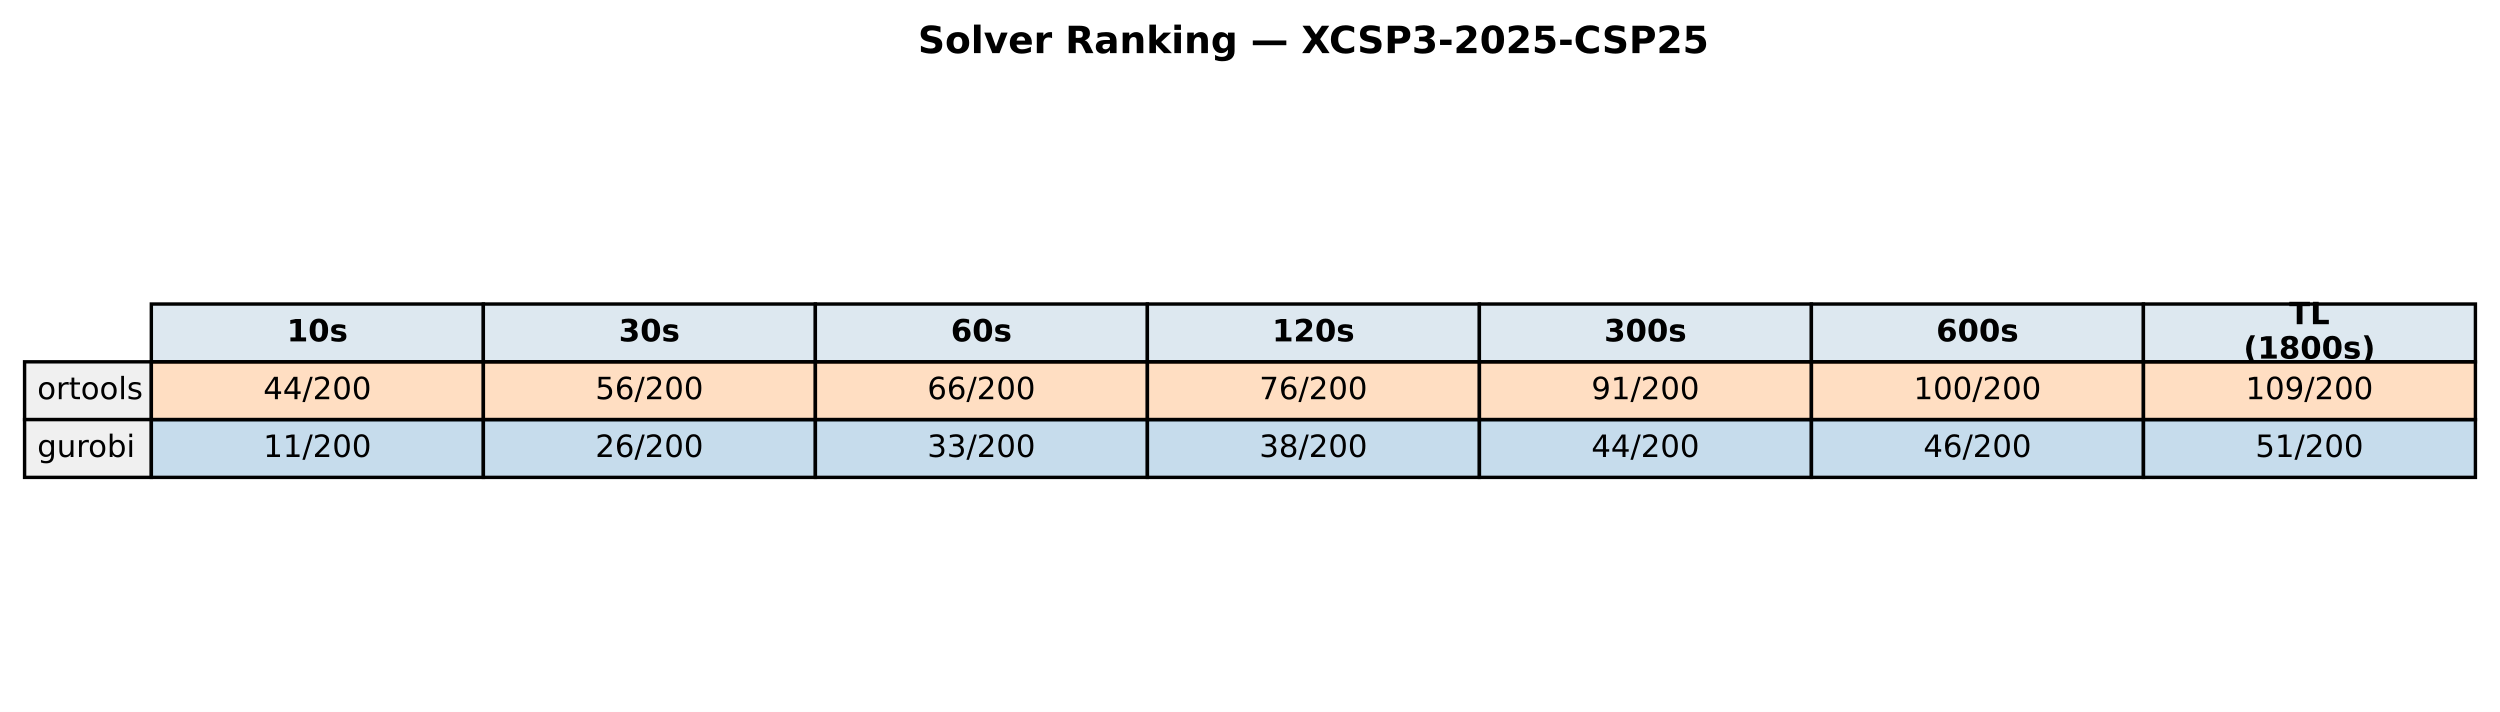
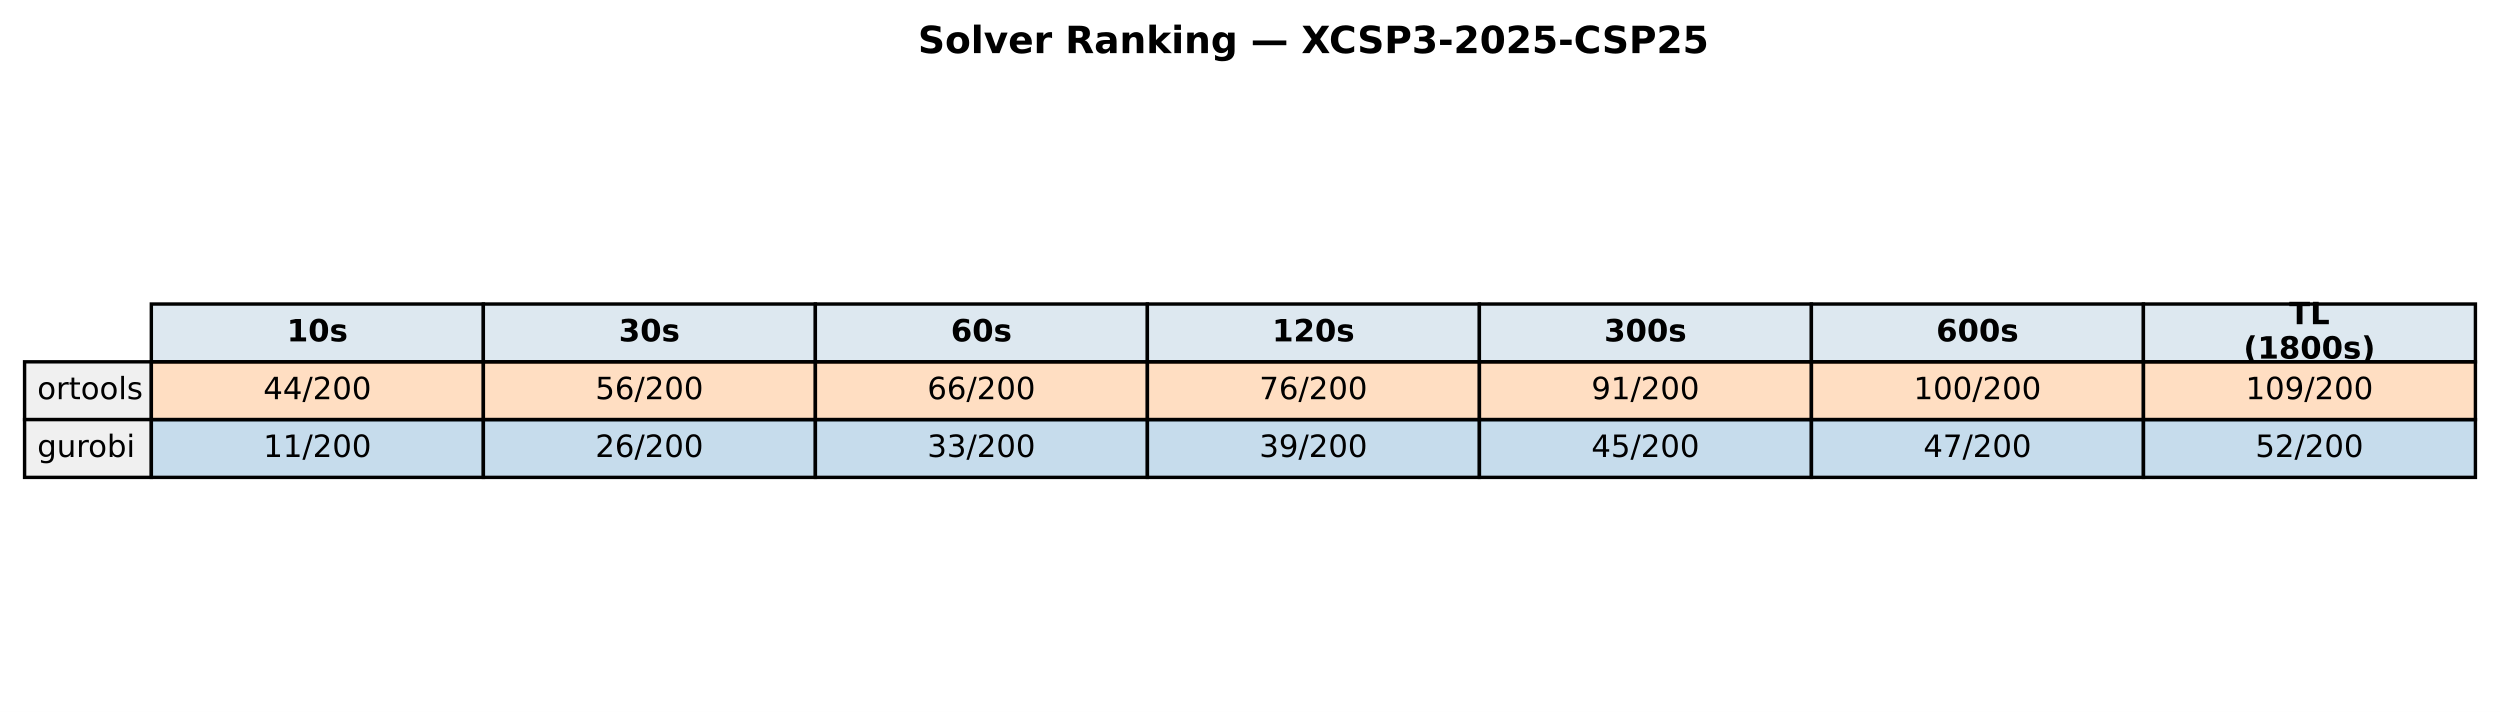
<svg xmlns="http://www.w3.org/2000/svg" xmlns:xlink="http://www.w3.org/1999/xlink" width="732.249pt" height="208.518pt" viewBox="0 0 732.249 208.518" version="1.1">
  <defs>
    <style type="text/css">*{stroke-linejoin: round; stroke-linecap: butt}</style>
  </defs>
  <g id="figure_1">
    <g id="patch_1">
      <path d="M 0 208.518  L 732.249 208.518  L 732.249 0  L 0 0  z " style="fill: #ffffff" />
    </g>
    <g id="axes_1">
      <g id="table_1">
        <g id="patch_2">
          <path d="M 44.325 105.976  L 141.571 105.976  L 141.571 89.051  L 44.325 89.051  z " style="fill: #dde8f0; stroke: #000000; stroke-linejoin: miter" />
        </g>
        <g id="text_1">
          <g transform="translate(84.00791 99.99704) scale(0.09 -0.09)">
            <defs>
              <path id="DejaVuSans-Bold-31" d="M 750 831  L 1813 831  L 1813 3847  L 722 3622  L 722 4441  L 1806 4666  L 2950 4666  L 2950 831  L 4013 831  L 4013 0  L 750 0  L 750 831  z " transform="scale(0.015625)" />
              <path id="DejaVuSans-Bold-30" d="M 2944 2338  Q 2944 3213 2780 3570  Q 2616 3928 2228 3928  Q 1841 3928 1675 3570  Q 1509 3213 1509 2338  Q 1509 1453 1675 1090  Q 1841 728 2228 728  Q 2613 728 2778 1090  Q 2944 1453 2944 2338  z M 4147 2328  Q 4147 1169 3647 539  Q 3147 -91 2228 -91  Q 1306 -91 806 539  Q 306 1169 306 2328  Q 306 3491 806 4120  Q 1306 4750 2228 4750  Q 3147 4750 3647 4120  Q 4147 3491 4147 2328  z " transform="scale(0.015625)" />
              <path id="DejaVuSans-Bold-73" d="M 3272 3391  L 3272 2541  Q 2913 2691 2578 2766  Q 2244 2841 1947 2841  Q 1628 2841 1473 2761  Q 1319 2681 1319 2516  Q 1319 2381 1436 2309  Q 1553 2238 1856 2203  L 2053 2175  Q 2913 2066 3209 1816  Q 3506 1566 3506 1031  Q 3506 472 3093 190  Q 2681 -91 1863 -91  Q 1516 -91 1145 -36  Q 775 19 384 128  L 384 978  Q 719 816 1070 734  Q 1422 653 1784 653  Q 2113 653 2278 743  Q 2444 834 2444 1013  Q 2444 1163 2330 1236  Q 2216 1309 1875 1350  L 1678 1375  Q 931 1469 631 1722  Q 331 1975 331 2491  Q 331 3047 712 3315  Q 1094 3584 1881 3584  Q 2191 3584 2531 3537  Q 2872 3491 3272 3391  z " transform="scale(0.015625)" />
            </defs>
            <use xlink:href="#DejaVuSans-Bold-31" />
            <use xlink:href="#DejaVuSans-Bold-30" transform="translate(69.58008 0)" />
            <use xlink:href="#DejaVuSans-Bold-73" transform="translate(139.1602 0)" />
          </g>
        </g>
        <g id="patch_3">
          <path d="M 141.571 105.976  L 238.818 105.976  L 238.818 89.051  L 141.571 89.051  z " style="fill: #dde8f0; stroke: #000000; stroke-linejoin: miter" />
        </g>
        <g id="text_2">
          <g transform="translate(181.2542 99.99704) scale(0.09 -0.09)">
            <defs>
              <path id="DejaVuSans-Bold-33" d="M 2981 2516  Q 3453 2394 3698 2092  Q 3944 1791 3944 1325  Q 3944 631 3412 270  Q 2881 -91 1863 -91  Q 1503 -91 1142 -33  Q 781 25 428 141  L 428 1069  Q 766 900 1098 814  Q 1431 728 1753 728  Q 2231 728 2486 893  Q 2741 1059 2741 1369  Q 2741 1688 2480 1852  Q 2219 2016 1709 2016  L 1228 2016  L 1228 2791  L 1734 2791  Q 2188 2791 2409 2933  Q 2631 3075 2631 3366  Q 2631 3634 2415 3781  Q 2200 3928 1806 3928  Q 1516 3928 1219 3862  Q 922 3797 628 3669  L 628 4550  Q 984 4650 1334 4700  Q 1684 4750 2022 4750  Q 2931 4750 3382 4451  Q 3834 4153 3834 3553  Q 3834 3144 3618 2883  Q 3403 2622 2981 2516  z " transform="scale(0.015625)" />
            </defs>
            <use xlink:href="#DejaVuSans-Bold-33" />
            <use xlink:href="#DejaVuSans-Bold-30" transform="translate(69.58008 0)" />
            <use xlink:href="#DejaVuSans-Bold-73" transform="translate(139.1602 0)" />
          </g>
        </g>
        <g id="patch_4">
          <path d="M 238.818 105.976  L 336.064 105.976  L 336.064 89.051  L 238.818 89.051  z " style="fill: #dde8f0; stroke: #000000; stroke-linejoin: miter" />
        </g>
        <g id="text_3">
          <g transform="translate(278.5005 99.99704) scale(0.09 -0.09)">
            <defs>
              <path id="DejaVuSans-Bold-36" d="M 2316 2303  Q 2000 2303 1842 2098  Q 1684 1894 1684 1484  Q 1684 1075 1842 870  Q 2000 666 2316 666  Q 2634 666 2792 870  Q 2950 1075 2950 1484  Q 2950 1894 2792 2098  Q 2634 2303 2316 2303  z M 3803 4544  L 3803 3681  Q 3506 3822 3243 3889  Q 2981 3956 2731 3956  Q 2194 3956 1894 3657  Q 1594 3359 1544 2772  Q 1750 2925 1990 3001  Q 2231 3078 2516 3078  Q 3231 3078 3670 2659  Q 4109 2241 4109 1563  Q 4109 813 3618 361  Q 3128 -91 2303 -91  Q 1394 -91 895 523  Q 397 1138 397 2266  Q 397 3422 980 4083  Q 1563 4744 2578 4744  Q 2900 4744 3203 4694  Q 3506 4644 3803 4544  z " transform="scale(0.015625)" />
            </defs>
            <use xlink:href="#DejaVuSans-Bold-36" />
            <use xlink:href="#DejaVuSans-Bold-30" transform="translate(69.58008 0)" />
            <use xlink:href="#DejaVuSans-Bold-73" transform="translate(139.1602 0)" />
          </g>
        </g>
        <g id="patch_5">
          <path d="M 336.064 105.976  L 433.31 105.976  L 433.31 89.051  L 336.064 89.051  z " style="fill: #dde8f0; stroke: #000000; stroke-linejoin: miter" />
        </g>
        <g id="text_4">
          <g transform="translate(372.6157 99.99704) scale(0.09 -0.09)">
            <defs>
              <path id="DejaVuSans-Bold-32" d="M 1844 884  L 3897 884  L 3897 0  L 506 0  L 506 884  L 2209 2388  Q 2438 2594 2547 2791  Q 2656 2988 2656 3200  Q 2656 3528 2436 3728  Q 2216 3928 1850 3928  Q 1569 3928 1234 3808  Q 900 3688 519 3450  L 519 4475  Q 925 4609 1322 4679  Q 1719 4750 2100 4750  Q 2938 4750 3402 4381  Q 3866 4013 3866 3353  Q 3866 2972 3669 2642  Q 3472 2313 2841 1759  L 1844 884  z " transform="scale(0.015625)" />
            </defs>
            <use xlink:href="#DejaVuSans-Bold-31" />
            <use xlink:href="#DejaVuSans-Bold-32" transform="translate(69.58008 0)" />
            <use xlink:href="#DejaVuSans-Bold-30" transform="translate(139.1602 0)" />
            <use xlink:href="#DejaVuSans-Bold-73" transform="translate(208.7402 0)" />
          </g>
        </g>
        <g id="patch_6">
          <path d="M 433.31 105.976  L 530.556 105.976  L 530.556 89.051  L 433.31 89.051  z " style="fill: #dde8f0; stroke: #000000; stroke-linejoin: miter" />
        </g>
        <g id="text_5">
          <g transform="translate(469.862 99.99704) scale(0.09 -0.09)">
            <use xlink:href="#DejaVuSans-Bold-33" />
            <use xlink:href="#DejaVuSans-Bold-30" transform="translate(69.58008 0)" />
            <use xlink:href="#DejaVuSans-Bold-30" transform="translate(139.1602 0)" />
            <use xlink:href="#DejaVuSans-Bold-73" transform="translate(208.7402 0)" />
          </g>
        </g>
        <g id="patch_7">
          <path d="M 530.556 105.976  L 627.803 105.976  L 627.803 89.051  L 530.556 89.051  z " style="fill: #dde8f0; stroke: #000000; stroke-linejoin: miter" />
        </g>
        <g id="text_6">
          <g transform="translate(567.1083 99.99704) scale(0.09 -0.09)">
            <use xlink:href="#DejaVuSans-Bold-36" />
            <use xlink:href="#DejaVuSans-Bold-30" transform="translate(69.58008 0)" />
            <use xlink:href="#DejaVuSans-Bold-30" transform="translate(139.1602 0)" />
            <use xlink:href="#DejaVuSans-Bold-73" transform="translate(208.7402 0)" />
          </g>
        </g>
        <g id="patch_8">
          <path d="M 627.803 105.976  L 725.049 105.976  L 725.049 89.051  L 627.803 89.051  z " style="fill: #dde8f0; stroke: #000000; stroke-linejoin: miter" />
        </g>
        <g id="text_7">
          <g transform="translate(670.4887 94.95803) scale(0.09 -0.09)">
            <defs>
              <path id="DejaVuSans-Bold-54" d="M 31 4666  L 4331 4666  L 4331 3756  L 2784 3756  L 2784 0  L 1581 0  L 1581 3756  L 31 3756  L 31 4666  z " transform="scale(0.015625)" />
              <path id="DejaVuSans-Bold-4c" d="M 588 4666  L 1791 4666  L 1791 909  L 3903 909  L 3903 0  L 588 0  L 588 4666  z " transform="scale(0.015625)" />
            </defs>
            <use xlink:href="#DejaVuSans-Bold-54" />
            <use xlink:href="#DejaVuSans-Bold-4c" transform="translate(68.21289 0)" />
          </g>
          <g transform="translate(657.1103 105.0361) scale(0.09 -0.09)">
            <defs>
              <path id="DejaVuSans-Bold-28" d="M 2413 -844  L 1484 -844  Q 1006 -72 778 623  Q 550 1319 550 2003  Q 550 2688 779 3389  Q 1009 4091 1484 4856  L 2413 4856  Q 2013 4116 1813 3408  Q 1613 2700 1613 2009  Q 1613 1319 1811 609  Q 2009 -100 2413 -844  z " transform="scale(0.015625)" />
              <path id="DejaVuSans-Bold-38" d="M 2228 2088  Q 1891 2088 1709 1903  Q 1528 1719 1528 1375  Q 1528 1031 1709 848  Q 1891 666 2228 666  Q 2563 666 2741 848  Q 2919 1031 2919 1375  Q 2919 1722 2741 1905  Q 2563 2088 2228 2088  z M 1350 2484  Q 925 2613 709 2878  Q 494 3144 494 3541  Q 494 4131 934 4440  Q 1375 4750 2228 4750  Q 3075 4750 3515 4442  Q 3956 4134 3956 3541  Q 3956 3144 3739 2878  Q 3522 2613 3097 2484  Q 3572 2353 3814 2058  Q 4056 1763 4056 1313  Q 4056 619 3595 264  Q 3134 -91 2228 -91  Q 1319 -91 855 264  Q 391 619 391 1313  Q 391 1763 633 2058  Q 875 2353 1350 2484  z M 1631 3419  Q 1631 3141 1786 2991  Q 1941 2841 2228 2841  Q 2509 2841 2662 2991  Q 2816 3141 2816 3419  Q 2816 3697 2662 3845  Q 2509 3994 2228 3994  Q 1941 3994 1786 3844  Q 1631 3694 1631 3419  z " transform="scale(0.015625)" />
              <path id="DejaVuSans-Bold-29" d="M 513 -844  Q 913 -100 1113 609  Q 1313 1319 1313 2009  Q 1313 2700 1113 3408  Q 913 4116 513 4856  L 1441 4856  Q 1916 4091 2145 3389  Q 2375 2688 2375 2003  Q 2375 1319 2147 623  Q 1919 -72 1441 -844  L 513 -844  z " transform="scale(0.015625)" />
            </defs>
            <use xlink:href="#DejaVuSans-Bold-28" />
            <use xlink:href="#DejaVuSans-Bold-31" transform="translate(45.70312 0)" />
            <use xlink:href="#DejaVuSans-Bold-38" transform="translate(115.2832 0)" />
            <use xlink:href="#DejaVuSans-Bold-30" transform="translate(184.8633 0)" />
            <use xlink:href="#DejaVuSans-Bold-30" transform="translate(254.4434 0)" />
            <use xlink:href="#DejaVuSans-Bold-73" transform="translate(324.0234 0)" />
            <use xlink:href="#DejaVuSans-Bold-29" transform="translate(383.5449 0)" />
          </g>
        </g>
        <g id="patch_9">
          <path d="M 7.2 122.901  L 44.325 122.901  L 44.325 105.976  L 7.2 105.976  z " style="fill: #f0f0f0; stroke: #000000; stroke-linejoin: miter" />
        </g>
        <g id="text_8">
          <g transform="translate(10.9125 116.9217) scale(0.09 -0.09)">
            <defs>
              <path id="DejaVuSans-6f" d="M 1959 3097  Q 1497 3097 1228 2736  Q 959 2375 959 1747  Q 959 1119 1226 758  Q 1494 397 1959 397  Q 2419 397 2687 759  Q 2956 1122 2956 1747  Q 2956 2369 2687 2733  Q 2419 3097 1959 3097  z M 1959 3584  Q 2709 3584 3137 3096  Q 3566 2609 3566 1747  Q 3566 888 3137 398  Q 2709 -91 1959 -91  Q 1206 -91 779 398  Q 353 888 353 1747  Q 353 2609 779 3096  Q 1206 3584 1959 3584  z " transform="scale(0.015625)" />
              <path id="DejaVuSans-72" d="M 2631 2963  Q 2534 3019 2420 3045  Q 2306 3072 2169 3072  Q 1681 3072 1420 2755  Q 1159 2438 1159 1844  L 1159 0  L 581 0  L 581 3500  L 1159 3500  L 1159 2956  Q 1341 3275 1631 3429  Q 1922 3584 2338 3584  Q 2397 3584 2469 3576  Q 2541 3569 2628 3553  L 2631 2963  z " transform="scale(0.015625)" />
              <path id="DejaVuSans-74" d="M 1172 4494  L 1172 3500  L 2356 3500  L 2356 3053  L 1172 3053  L 1172 1153  Q 1172 725 1289 603  Q 1406 481 1766 481  L 2356 481  L 2356 0  L 1766 0  Q 1100 0 847 248  Q 594 497 594 1153  L 594 3053  L 172 3053  L 172 3500  L 594 3500  L 594 4494  L 1172 4494  z " transform="scale(0.015625)" />
              <path id="DejaVuSans-6c" d="M 603 4863  L 1178 4863  L 1178 0  L 603 0  L 603 4863  z " transform="scale(0.015625)" />
              <path id="DejaVuSans-73" d="M 2834 3397  L 2834 2853  Q 2591 2978 2328 3040  Q 2066 3103 1784 3103  Q 1356 3103 1142 2972  Q 928 2841 928 2578  Q 928 2378 1081 2264  Q 1234 2150 1697 2047  L 1894 2003  Q 2506 1872 2764 1633  Q 3022 1394 3022 966  Q 3022 478 2636 193  Q 2250 -91 1575 -91  Q 1294 -91 989 -36  Q 684 19 347 128  L 347 722  Q 666 556 975 473  Q 1284 391 1588 391  Q 1994 391 2212 530  Q 2431 669 2431 922  Q 2431 1156 2273 1281  Q 2116 1406 1581 1522  L 1381 1569  Q 847 1681 609 1914  Q 372 2147 372 2553  Q 372 3047 722 3315  Q 1072 3584 1716 3584  Q 2034 3584 2315 3537  Q 2597 3491 2834 3397  z " transform="scale(0.015625)" />
            </defs>
            <use xlink:href="#DejaVuSans-6f" />
            <use xlink:href="#DejaVuSans-72" transform="translate(61.18164 0)" />
            <use xlink:href="#DejaVuSans-74" transform="translate(102.2949 0)" />
            <use xlink:href="#DejaVuSans-6f" transform="translate(141.5039 0)" />
            <use xlink:href="#DejaVuSans-6f" transform="translate(202.6855 0)" />
            <use xlink:href="#DejaVuSans-6c" transform="translate(263.8672 0)" />
            <use xlink:href="#DejaVuSans-73" transform="translate(291.6504 0)" />
          </g>
        </g>
        <g id="patch_10">
          <path d="M 44.325 122.901  L 141.571 122.901  L 141.571 105.976  L 44.325 105.976  z " style="fill: #ff7f0e; fill-opacity: 0.25; stroke: #000000; stroke-linejoin: miter" />
        </g>
        <g id="text_9">
          <g transform="translate(77.11658 116.9217) scale(0.09 -0.09)">
            <defs>
              <path id="DejaVuSans-34" d="M 2419 4116  L 825 1625  L 2419 1625  L 2419 4116  z M 2253 4666  L 3047 4666  L 3047 1625  L 3713 1625  L 3713 1100  L 3047 1100  L 3047 0  L 2419 0  L 2419 1100  L 313 1100  L 313 1709  L 2253 4666  z " transform="scale(0.015625)" />
              <path id="DejaVuSans-2f" d="M 1625 4666  L 2156 4666  L 531 -594  L 0 -594  L 1625 4666  z " transform="scale(0.015625)" />
              <path id="DejaVuSans-32" d="M 1228 531  L 3431 531  L 3431 0  L 469 0  L 469 531  Q 828 903 1448 1529  Q 2069 2156 2228 2338  Q 2531 2678 2651 2914  Q 2772 3150 2772 3378  Q 2772 3750 2511 3984  Q 2250 4219 1831 4219  Q 1534 4219 1204 4116  Q 875 4013 500 3803  L 500 4441  Q 881 4594 1212 4672  Q 1544 4750 1819 4750  Q 2544 4750 2975 4387  Q 3406 4025 3406 3419  Q 3406 3131 3298 2873  Q 3191 2616 2906 2266  Q 2828 2175 2409 1742  Q 1991 1309 1228 531  z " transform="scale(0.015625)" />
              <path id="DejaVuSans-30" d="M 2034 4250  Q 1547 4250 1301 3770  Q 1056 3291 1056 2328  Q 1056 1369 1301 889  Q 1547 409 2034 409  Q 2525 409 2770 889  Q 3016 1369 3016 2328  Q 3016 3291 2770 3770  Q 2525 4250 2034 4250  z M 2034 4750  Q 2819 4750 3233 4129  Q 3647 3509 3647 2328  Q 3647 1150 3233 529  Q 2819 -91 2034 -91  Q 1250 -91 836 529  Q 422 1150 422 2328  Q 422 3509 836 4129  Q 1250 4750 2034 4750  z " transform="scale(0.015625)" />
            </defs>
            <use xlink:href="#DejaVuSans-34" />
            <use xlink:href="#DejaVuSans-34" transform="translate(63.62305 0)" />
            <use xlink:href="#DejaVuSans-2f" transform="translate(127.2461 0)" />
            <use xlink:href="#DejaVuSans-32" transform="translate(160.9375 0)" />
            <use xlink:href="#DejaVuSans-30" transform="translate(224.5605 0)" />
            <use xlink:href="#DejaVuSans-30" transform="translate(288.1836 0)" />
          </g>
        </g>
        <g id="patch_11">
          <path d="M 141.571 122.901  L 238.818 122.901  L 238.818 105.976  L 141.571 105.976  z " style="fill: #ff7f0e; fill-opacity: 0.25; stroke: #000000; stroke-linejoin: miter" />
        </g>
        <g id="text_10">
          <g transform="translate(174.3629 116.9217) scale(0.09 -0.09)">
            <defs>
              <path id="DejaVuSans-35" d="M 691 4666  L 3169 4666  L 3169 4134  L 1269 4134  L 1269 2991  Q 1406 3038 1543 3061  Q 1681 3084 1819 3084  Q 2600 3084 3056 2656  Q 3513 2228 3513 1497  Q 3513 744 3044 326  Q 2575 -91 1722 -91  Q 1428 -91 1123 -41  Q 819 9 494 109  L 494 744  Q 775 591 1075 516  Q 1375 441 1709 441  Q 2250 441 2565 725  Q 2881 1009 2881 1497  Q 2881 1984 2565 2268  Q 2250 2553 1709 2553  Q 1456 2553 1204 2497  Q 953 2441 691 2322  L 691 4666  z " transform="scale(0.015625)" />
              <path id="DejaVuSans-36" d="M 2113 2584  Q 1688 2584 1439 2293  Q 1191 2003 1191 1497  Q 1191 994 1439 701  Q 1688 409 2113 409  Q 2538 409 2786 701  Q 3034 994 3034 1497  Q 3034 2003 2786 2293  Q 2538 2584 2113 2584  z M 3366 4563  L 3366 3988  Q 3128 4100 2886 4159  Q 2644 4219 2406 4219  Q 1781 4219 1451 3797  Q 1122 3375 1075 2522  Q 1259 2794 1537 2939  Q 1816 3084 2150 3084  Q 2853 3084 3261 2657  Q 3669 2231 3669 1497  Q 3669 778 3244 343  Q 2819 -91 2113 -91  Q 1303 -91 875 529  Q 447 1150 447 2328  Q 447 3434 972 4092  Q 1497 4750 2381 4750  Q 2619 4750 2861 4703  Q 3103 4656 3366 4563  z " transform="scale(0.015625)" />
            </defs>
            <use xlink:href="#DejaVuSans-35" />
            <use xlink:href="#DejaVuSans-36" transform="translate(63.62305 0)" />
            <use xlink:href="#DejaVuSans-2f" transform="translate(127.2461 0)" />
            <use xlink:href="#DejaVuSans-32" transform="translate(160.9375 0)" />
            <use xlink:href="#DejaVuSans-30" transform="translate(224.5605 0)" />
            <use xlink:href="#DejaVuSans-30" transform="translate(288.1836 0)" />
          </g>
        </g>
        <g id="patch_12">
          <path d="M 238.818 122.901  L 336.064 122.901  L 336.064 105.976  L 238.818 105.976  z " style="fill: #ff7f0e; fill-opacity: 0.25; stroke: #000000; stroke-linejoin: miter" />
        </g>
        <g id="text_11">
          <g transform="translate(271.6092 116.9217) scale(0.09 -0.09)">
            <use xlink:href="#DejaVuSans-36" />
            <use xlink:href="#DejaVuSans-36" transform="translate(63.62305 0)" />
            <use xlink:href="#DejaVuSans-2f" transform="translate(127.2461 0)" />
            <use xlink:href="#DejaVuSans-32" transform="translate(160.9375 0)" />
            <use xlink:href="#DejaVuSans-30" transform="translate(224.5605 0)" />
            <use xlink:href="#DejaVuSans-30" transform="translate(288.1836 0)" />
          </g>
        </g>
        <g id="patch_13">
          <path d="M 336.064 122.901  L 433.31 122.901  L 433.31 105.976  L 336.064 105.976  z " style="fill: #ff7f0e; fill-opacity: 0.25; stroke: #000000; stroke-linejoin: miter" />
        </g>
        <g id="text_12">
          <g transform="translate(368.8554 116.9217) scale(0.09 -0.09)">
            <defs>
              <path id="DejaVuSans-37" d="M 525 4666  L 3525 4666  L 3525 4397  L 1831 0  L 1172 0  L 2766 4134  L 525 4134  L 525 4666  z " transform="scale(0.015625)" />
            </defs>
            <use xlink:href="#DejaVuSans-37" />
            <use xlink:href="#DejaVuSans-36" transform="translate(63.62305 0)" />
            <use xlink:href="#DejaVuSans-2f" transform="translate(127.2461 0)" />
            <use xlink:href="#DejaVuSans-32" transform="translate(160.9375 0)" />
            <use xlink:href="#DejaVuSans-30" transform="translate(224.5605 0)" />
            <use xlink:href="#DejaVuSans-30" transform="translate(288.1836 0)" />
          </g>
        </g>
        <g id="patch_14">
          <path d="M 433.31 122.901  L 530.556 122.901  L 530.556 105.976  L 433.31 105.976  z " style="fill: #ff7f0e; fill-opacity: 0.25; stroke: #000000; stroke-linejoin: miter" />
        </g>
        <g id="text_13">
          <g transform="translate(466.1017 116.9217) scale(0.09 -0.09)">
            <defs>
              <path id="DejaVuSans-39" d="M 703 97  L 703 672  Q 941 559 1184 500  Q 1428 441 1663 441  Q 2288 441 2617 861  Q 2947 1281 2994 2138  Q 2813 1869 2534 1725  Q 2256 1581 1919 1581  Q 1219 1581 811 2004  Q 403 2428 403 3163  Q 403 3881 828 4315  Q 1253 4750 1959 4750  Q 2769 4750 3195 4129  Q 3622 3509 3622 2328  Q 3622 1225 3098 567  Q 2575 -91 1691 -91  Q 1453 -91 1209 -44  Q 966 3 703 97  z M 1959 2075  Q 2384 2075 2632 2365  Q 2881 2656 2881 3163  Q 2881 3666 2632 3958  Q 2384 4250 1959 4250  Q 1534 4250 1286 3958  Q 1038 3666 1038 3163  Q 1038 2656 1286 2365  Q 1534 2075 1959 2075  z " transform="scale(0.015625)" />
              <path id="DejaVuSans-31" d="M 794 531  L 1825 531  L 1825 4091  L 703 3866  L 703 4441  L 1819 4666  L 2450 4666  L 2450 531  L 3481 531  L 3481 0  L 794 0  L 794 531  z " transform="scale(0.015625)" />
            </defs>
            <use xlink:href="#DejaVuSans-39" />
            <use xlink:href="#DejaVuSans-31" transform="translate(63.62305 0)" />
            <use xlink:href="#DejaVuSans-2f" transform="translate(127.2461 0)" />
            <use xlink:href="#DejaVuSans-32" transform="translate(160.9375 0)" />
            <use xlink:href="#DejaVuSans-30" transform="translate(224.5605 0)" />
            <use xlink:href="#DejaVuSans-30" transform="translate(288.1836 0)" />
          </g>
        </g>
        <g id="patch_15">
          <path d="M 530.556 122.901  L 627.803 122.901  L 627.803 105.976  L 530.556 105.976  z " style="fill: #ff7f0e; fill-opacity: 0.25; stroke: #000000; stroke-linejoin: miter" />
        </g>
        <g id="text_14">
          <g transform="translate(560.4849 116.9217) scale(0.09 -0.09)">
            <use xlink:href="#DejaVuSans-31" />
            <use xlink:href="#DejaVuSans-30" transform="translate(63.62305 0)" />
            <use xlink:href="#DejaVuSans-30" transform="translate(127.2461 0)" />
            <use xlink:href="#DejaVuSans-2f" transform="translate(190.8691 0)" />
            <use xlink:href="#DejaVuSans-32" transform="translate(224.5605 0)" />
            <use xlink:href="#DejaVuSans-30" transform="translate(288.1836 0)" />
            <use xlink:href="#DejaVuSans-30" transform="translate(351.8066 0)" />
          </g>
        </g>
        <g id="patch_16">
          <path d="M 627.803 122.901  L 725.049 122.901  L 725.049 105.976  L 627.803 105.976  z " style="fill: #ff7f0e; fill-opacity: 0.25; stroke: #000000; stroke-linejoin: miter" />
        </g>
        <g id="text_15">
          <g transform="translate(657.7312 116.9217) scale(0.09 -0.09)">
            <use xlink:href="#DejaVuSans-31" />
            <use xlink:href="#DejaVuSans-30" transform="translate(63.62305 0)" />
            <use xlink:href="#DejaVuSans-39" transform="translate(127.2461 0)" />
            <use xlink:href="#DejaVuSans-2f" transform="translate(190.8691 0)" />
            <use xlink:href="#DejaVuSans-32" transform="translate(224.5605 0)" />
            <use xlink:href="#DejaVuSans-30" transform="translate(288.1836 0)" />
            <use xlink:href="#DejaVuSans-30" transform="translate(351.8066 0)" />
          </g>
        </g>
        <g id="patch_17">
          <path d="M 7.2 139.825  L 44.325 139.825  L 44.325 122.901  L 7.2 122.901  z " style="fill: #f0f0f0; stroke: #000000; stroke-linejoin: miter" />
        </g>
        <g id="text_16">
          <g transform="translate(10.9125 133.8464) scale(0.09 -0.09)">
            <defs>
              <path id="DejaVuSans-67" d="M 2906 1791  Q 2906 2416 2648 2759  Q 2391 3103 1925 3103  Q 1463 3103 1205 2759  Q 947 2416 947 1791  Q 947 1169 1205 825  Q 1463 481 1925 481  Q 2391 481 2648 825  Q 2906 1169 2906 1791  z M 3481 434  Q 3481 -459 3084 -895  Q 2688 -1331 1869 -1331  Q 1566 -1331 1297 -1286  Q 1028 -1241 775 -1147  L 775 -588  Q 1028 -725 1275 -790  Q 1522 -856 1778 -856  Q 2344 -856 2625 -561  Q 2906 -266 2906 331  L 2906 616  Q 2728 306 2450 153  Q 2172 0 1784 0  Q 1141 0 747 490  Q 353 981 353 1791  Q 353 2603 747 3093  Q 1141 3584 1784 3584  Q 2172 3584 2450 3431  Q 2728 3278 2906 2969  L 2906 3500  L 3481 3500  L 3481 434  z " transform="scale(0.015625)" />
              <path id="DejaVuSans-75" d="M 544 1381  L 544 3500  L 1119 3500  L 1119 1403  Q 1119 906 1312 657  Q 1506 409 1894 409  Q 2359 409 2629 706  Q 2900 1003 2900 1516  L 2900 3500  L 3475 3500  L 3475 0  L 2900 0  L 2900 538  Q 2691 219 2414 64  Q 2138 -91 1772 -91  Q 1169 -91 856 284  Q 544 659 544 1381  z M 1991 3584  L 1991 3584  z " transform="scale(0.015625)" />
              <path id="DejaVuSans-62" d="M 3116 1747  Q 3116 2381 2855 2742  Q 2594 3103 2138 3103  Q 1681 3103 1420 2742  Q 1159 2381 1159 1747  Q 1159 1113 1420 752  Q 1681 391 2138 391  Q 2594 391 2855 752  Q 3116 1113 3116 1747  z M 1159 2969  Q 1341 3281 1617 3432  Q 1894 3584 2278 3584  Q 2916 3584 3314 3078  Q 3713 2572 3713 1747  Q 3713 922 3314 415  Q 2916 -91 2278 -91  Q 1894 -91 1617 61  Q 1341 213 1159 525  L 1159 0  L 581 0  L 581 4863  L 1159 4863  L 1159 2969  z " transform="scale(0.015625)" />
              <path id="DejaVuSans-69" d="M 603 3500  L 1178 3500  L 1178 0  L 603 0  L 603 3500  z M 603 4863  L 1178 4863  L 1178 4134  L 603 4134  L 603 4863  z " transform="scale(0.015625)" />
            </defs>
            <use xlink:href="#DejaVuSans-67" />
            <use xlink:href="#DejaVuSans-75" transform="translate(63.47656 0)" />
            <use xlink:href="#DejaVuSans-72" transform="translate(126.8555 0)" />
            <use xlink:href="#DejaVuSans-6f" transform="translate(165.7188 0)" />
            <use xlink:href="#DejaVuSans-62" transform="translate(226.9004 0)" />
            <use xlink:href="#DejaVuSans-69" transform="translate(290.377 0)" />
          </g>
        </g>
        <g id="patch_18">
          <path d="M 44.325 139.825  L 141.571 139.825  L 141.571 122.901  L 44.325 122.901  z " style="fill: #1f77b4; fill-opacity: 0.25; stroke: #000000; stroke-linejoin: miter" />
        </g>
        <g id="text_17">
          <g transform="translate(77.11658 133.8464) scale(0.09 -0.09)">
            <use xlink:href="#DejaVuSans-31" />
            <use xlink:href="#DejaVuSans-31" transform="translate(63.62305 0)" />
            <use xlink:href="#DejaVuSans-2f" transform="translate(127.2461 0)" />
            <use xlink:href="#DejaVuSans-32" transform="translate(160.9375 0)" />
            <use xlink:href="#DejaVuSans-30" transform="translate(224.5605 0)" />
            <use xlink:href="#DejaVuSans-30" transform="translate(288.1836 0)" />
          </g>
        </g>
        <g id="patch_19">
          <path d="M 141.571 139.825  L 238.818 139.825  L 238.818 122.901  L 141.571 122.901  z " style="fill: #1f77b4; fill-opacity: 0.25; stroke: #000000; stroke-linejoin: miter" />
        </g>
        <g id="text_18">
          <g transform="translate(174.3629 133.8464) scale(0.09 -0.09)">
            <use xlink:href="#DejaVuSans-32" />
            <use xlink:href="#DejaVuSans-36" transform="translate(63.62305 0)" />
            <use xlink:href="#DejaVuSans-2f" transform="translate(127.2461 0)" />
            <use xlink:href="#DejaVuSans-32" transform="translate(160.9375 0)" />
            <use xlink:href="#DejaVuSans-30" transform="translate(224.5605 0)" />
            <use xlink:href="#DejaVuSans-30" transform="translate(288.1836 0)" />
          </g>
        </g>
        <g id="patch_20">
          <path d="M 238.818 139.825  L 336.064 139.825  L 336.064 122.901  L 238.818 122.901  z " style="fill: #1f77b4; fill-opacity: 0.25; stroke: #000000; stroke-linejoin: miter" />
        </g>
        <g id="text_19">
          <g transform="translate(271.6092 133.8464) scale(0.09 -0.09)">
            <defs>
              <path id="DejaVuSans-33" d="M 2597 2516  Q 3050 2419 3304 2112  Q 3559 1806 3559 1356  Q 3559 666 3084 287  Q 2609 -91 1734 -91  Q 1441 -91 1130 -33  Q 819 25 488 141  L 488 750  Q 750 597 1062 519  Q 1375 441 1716 441  Q 2309 441 2620 675  Q 2931 909 2931 1356  Q 2931 1769 2642 2001  Q 2353 2234 1838 2234  L 1294 2234  L 1294 2753  L 1863 2753  Q 2328 2753 2575 2939  Q 2822 3125 2822 3475  Q 2822 3834 2567 4026  Q 2313 4219 1838 4219  Q 1578 4219 1281 4162  Q 984 4106 628 3988  L 628 4550  Q 988 4650 1302 4700  Q 1616 4750 1894 4750  Q 2613 4750 3031 4423  Q 3450 4097 3450 3541  Q 3450 3153 3228 2886  Q 3006 2619 2597 2516  z " transform="scale(0.015625)" />
            </defs>
            <use xlink:href="#DejaVuSans-33" />
            <use xlink:href="#DejaVuSans-33" transform="translate(63.62305 0)" />
            <use xlink:href="#DejaVuSans-2f" transform="translate(127.2461 0)" />
            <use xlink:href="#DejaVuSans-32" transform="translate(160.9375 0)" />
            <use xlink:href="#DejaVuSans-30" transform="translate(224.5605 0)" />
            <use xlink:href="#DejaVuSans-30" transform="translate(288.1836 0)" />
          </g>
        </g>
        <g id="patch_21">
          <path d="M 336.064 139.825  L 433.31 139.825  L 433.31 122.901  L 336.064 122.901  z " style="fill: #1f77b4; fill-opacity: 0.25; stroke: #000000; stroke-linejoin: miter" />
        </g>
        <g id="text_20">
          <g transform="translate(368.8554 133.8464) scale(0.09 -0.09)">
-             <defs>
-               <path id="DejaVuSans-38" d="M 2034 2216  Q 1584 2216 1326 1975  Q 1069 1734 1069 1313  Q 1069 891 1326 650  Q 1584 409 2034 409  Q 2484 409 2743 651  Q 3003 894 3003 1313  Q 3003 1734 2745 1975  Q 2488 2216 2034 2216  z M 1403 2484  Q 997 2584 770 2862  Q 544 3141 544 3541  Q 544 4100 942 4425  Q 1341 4750 2034 4750  Q 2731 4750 3128 4425  Q 3525 4100 3525 3541  Q 3525 3141 3298 2862  Q 3072 2584 2669 2484  Q 3125 2378 3379 2068  Q 3634 1759 3634 1313  Q 3634 634 3220 271  Q 2806 -91 2034 -91  Q 1263 -91 848 271  Q 434 634 434 1313  Q 434 1759 690 2068  Q 947 2378 1403 2484  z M 1172 3481  Q 1172 3119 1398 2916  Q 1625 2713 2034 2713  Q 2441 2713 2670 2916  Q 2900 3119 2900 3481  Q 2900 3844 2670 4047  Q 2441 4250 2034 4250  Q 1625 4250 1398 4047  Q 1172 3844 1172 3481  z " transform="scale(0.015625)" />
-             </defs>
            <use xlink:href="#DejaVuSans-33" />
-             <use xlink:href="#DejaVuSans-38" transform="translate(63.62305 0)" />
+             <use xlink:href="#DejaVuSans-39" transform="translate(63.62305 0)" />
            <use xlink:href="#DejaVuSans-2f" transform="translate(127.2461 0)" />
            <use xlink:href="#DejaVuSans-32" transform="translate(160.9375 0)" />
            <use xlink:href="#DejaVuSans-30" transform="translate(224.5605 0)" />
            <use xlink:href="#DejaVuSans-30" transform="translate(288.1836 0)" />
          </g>
        </g>
        <g id="patch_22">
          <path d="M 433.31 139.825  L 530.556 139.825  L 530.556 122.901  L 433.31 122.901  z " style="fill: #1f77b4; fill-opacity: 0.25; stroke: #000000; stroke-linejoin: miter" />
        </g>
        <g id="text_21">
          <g transform="translate(466.1017 133.8464) scale(0.09 -0.09)">
            <use xlink:href="#DejaVuSans-34" />
-             <use xlink:href="#DejaVuSans-34" transform="translate(63.62305 0)" />
+             <use xlink:href="#DejaVuSans-35" transform="translate(63.62305 0)" />
            <use xlink:href="#DejaVuSans-2f" transform="translate(127.2461 0)" />
            <use xlink:href="#DejaVuSans-32" transform="translate(160.9375 0)" />
            <use xlink:href="#DejaVuSans-30" transform="translate(224.5605 0)" />
            <use xlink:href="#DejaVuSans-30" transform="translate(288.1836 0)" />
          </g>
        </g>
        <g id="patch_23">
          <path d="M 530.556 139.825  L 627.803 139.825  L 627.803 122.901  L 530.556 122.901  z " style="fill: #1f77b4; fill-opacity: 0.25; stroke: #000000; stroke-linejoin: miter" />
        </g>
        <g id="text_22">
          <g transform="translate(563.348 133.8464) scale(0.09 -0.09)">
            <use xlink:href="#DejaVuSans-34" />
-             <use xlink:href="#DejaVuSans-36" transform="translate(63.62305 0)" />
+             <use xlink:href="#DejaVuSans-37" transform="translate(63.62305 0)" />
            <use xlink:href="#DejaVuSans-2f" transform="translate(127.2461 0)" />
            <use xlink:href="#DejaVuSans-32" transform="translate(160.9375 0)" />
            <use xlink:href="#DejaVuSans-30" transform="translate(224.5605 0)" />
            <use xlink:href="#DejaVuSans-30" transform="translate(288.1836 0)" />
          </g>
        </g>
        <g id="patch_24">
          <path d="M 627.803 139.825  L 725.049 139.825  L 725.049 122.901  L 627.803 122.901  z " style="fill: #1f77b4; fill-opacity: 0.25; stroke: #000000; stroke-linejoin: miter" />
        </g>
        <g id="text_23">
          <g transform="translate(660.5943 133.8464) scale(0.09 -0.09)">
            <use xlink:href="#DejaVuSans-35" />
-             <use xlink:href="#DejaVuSans-31" transform="translate(63.62305 0)" />
+             <use xlink:href="#DejaVuSans-32" transform="translate(63.62305 0)" />
            <use xlink:href="#DejaVuSans-2f" transform="translate(127.2461 0)" />
            <use xlink:href="#DejaVuSans-32" transform="translate(160.9375 0)" />
            <use xlink:href="#DejaVuSans-30" transform="translate(224.5605 0)" />
            <use xlink:href="#DejaVuSans-30" transform="translate(288.1836 0)" />
          </g>
        </g>
      </g>
      <g id="text_24">
        <g transform="translate(268.8759 15.55828) scale(0.11 -0.11)">
          <defs>
            <path id="DejaVuSans-Bold-53" d="M 3834 4519  L 3834 3531  Q 3450 3703 3084 3790  Q 2719 3878 2394 3878  Q 1963 3878 1756 3759  Q 1550 3641 1550 3391  Q 1550 3203 1689 3098  Q 1828 2994 2194 2919  L 2706 2816  Q 3484 2659 3812 2340  Q 4141 2022 4141 1434  Q 4141 663 3683 286  Q 3225 -91 2284 -91  Q 1841 -91 1394 -6  Q 947 78 500 244  L 500 1259  Q 947 1022 1364 901  Q 1781 781 2169 781  Q 2563 781 2772 912  Q 2981 1044 2981 1288  Q 2981 1506 2839 1625  Q 2697 1744 2272 1838  L 1806 1941  Q 1106 2091 782 2419  Q 459 2747 459 3303  Q 459 4000 909 4375  Q 1359 4750 2203 4750  Q 2588 4750 2994 4692  Q 3400 4634 3834 4519  z " transform="scale(0.015625)" />
            <path id="DejaVuSans-Bold-6f" d="M 2203 2784  Q 1831 2784 1636 2517  Q 1441 2250 1441 1747  Q 1441 1244 1636 976  Q 1831 709 2203 709  Q 2569 709 2762 976  Q 2956 1244 2956 1747  Q 2956 2250 2762 2517  Q 2569 2784 2203 2784  z M 2203 3584  Q 3106 3584 3614 3096  Q 4122 2609 4122 1747  Q 4122 884 3614 396  Q 3106 -91 2203 -91  Q 1297 -91 786 396  Q 275 884 275 1747  Q 275 2609 786 3096  Q 1297 3584 2203 3584  z " transform="scale(0.015625)" />
            <path id="DejaVuSans-Bold-6c" d="M 538 4863  L 1656 4863  L 1656 0  L 538 0  L 538 4863  z " transform="scale(0.015625)" />
            <path id="DejaVuSans-Bold-76" d="M 97 3500  L 1216 3500  L 2088 1081  L 2956 3500  L 4078 3500  L 2700 0  L 1472 0  L 97 3500  z " transform="scale(0.015625)" />
            <path id="DejaVuSans-Bold-65" d="M 4031 1759  L 4031 1441  L 1416 1441  Q 1456 1047 1700 850  Q 1944 653 2381 653  Q 2734 653 3104 758  Q 3475 863 3866 1075  L 3866 213  Q 3469 63 3072 -14  Q 2675 -91 2278 -91  Q 1328 -91 801 392  Q 275 875 275 1747  Q 275 2603 792 3093  Q 1309 3584 2216 3584  Q 3041 3584 3536 3087  Q 4031 2591 4031 1759  z M 2881 2131  Q 2881 2450 2695 2645  Q 2509 2841 2209 2841  Q 1884 2841 1681 2658  Q 1478 2475 1428 2131  L 2881 2131  z " transform="scale(0.015625)" />
            <path id="DejaVuSans-Bold-72" d="M 3138 2547  Q 2991 2616 2845 2648  Q 2700 2681 2553 2681  Q 2122 2681 1889 2404  Q 1656 2128 1656 1613  L 1656 0  L 538 0  L 538 3500  L 1656 3500  L 1656 2925  Q 1872 3269 2151 3426  Q 2431 3584 2822 3584  Q 2878 3584 2943 3579  Q 3009 3575 3134 3559  L 3138 2547  z " transform="scale(0.015625)" />
            <path id="DejaVuSans-Bold-20" transform="scale(0.015625)" />
            <path id="DejaVuSans-Bold-52" d="M 2297 2597  Q 2675 2597 2839 2737  Q 3003 2878 3003 3200  Q 3003 3519 2839 3656  Q 2675 3794 2297 3794  L 1791 3794  L 1791 2597  L 2297 2597  z M 1791 1766  L 1791 0  L 588 0  L 588 4666  L 2425 4666  Q 3347 4666 3776 4356  Q 4206 4047 4206 3378  Q 4206 2916 3982 2619  Q 3759 2322 3309 2181  Q 3556 2125 3751 1926  Q 3947 1728 4147 1325  L 4800 0  L 3519 0  L 2950 1159  Q 2778 1509 2601 1637  Q 2425 1766 2131 1766  L 1791 1766  z " transform="scale(0.015625)" />
            <path id="DejaVuSans-Bold-61" d="M 2106 1575  Q 1756 1575 1579 1456  Q 1403 1338 1403 1106  Q 1403 894 1545 773  Q 1688 653 1941 653  Q 2256 653 2472 879  Q 2688 1106 2688 1447  L 2688 1575  L 2106 1575  z M 3816 1997  L 3816 0  L 2688 0  L 2688 519  Q 2463 200 2181 54  Q 1900 -91 1497 -91  Q 953 -91 614 226  Q 275 544 275 1050  Q 275 1666 698 1953  Q 1122 2241 2028 2241  L 2688 2241  L 2688 2328  Q 2688 2594 2478 2717  Q 2269 2841 1825 2841  Q 1466 2841 1156 2769  Q 847 2697 581 2553  L 581 3406  Q 941 3494 1303 3539  Q 1666 3584 2028 3584  Q 2975 3584 3395 3211  Q 3816 2838 3816 1997  z " transform="scale(0.015625)" />
            <path id="DejaVuSans-Bold-6e" d="M 4056 2131  L 4056 0  L 2931 0  L 2931 347  L 2931 1631  Q 2931 2084 2911 2256  Q 2891 2428 2841 2509  Q 2775 2619 2662 2680  Q 2550 2741 2406 2741  Q 2056 2741 1856 2470  Q 1656 2200 1656 1722  L 1656 0  L 538 0  L 538 3500  L 1656 3500  L 1656 2988  Q 1909 3294 2193 3439  Q 2478 3584 2822 3584  Q 3428 3584 3742 3212  Q 4056 2841 4056 2131  z " transform="scale(0.015625)" />
            <path id="DejaVuSans-Bold-6b" d="M 538 4863  L 1656 4863  L 1656 2216  L 2944 3500  L 4244 3500  L 2534 1894  L 4378 0  L 3022 0  L 1656 1459  L 1656 0  L 538 0  L 538 4863  z " transform="scale(0.015625)" />
            <path id="DejaVuSans-Bold-69" d="M 538 3500  L 1656 3500  L 1656 0  L 538 0  L 538 3500  z M 538 4863  L 1656 4863  L 1656 3950  L 538 3950  L 538 4863  z " transform="scale(0.015625)" />
            <path id="DejaVuSans-Bold-67" d="M 2919 594  Q 2688 288 2409 144  Q 2131 0 1766 0  Q 1125 0 706 504  Q 288 1009 288 1791  Q 288 2575 706 3076  Q 1125 3578 1766 3578  Q 2131 3578 2409 3434  Q 2688 3291 2919 2981  L 2919 3500  L 4044 3500  L 4044 353  Q 4044 -491 3511 -936  Q 2978 -1381 1966 -1381  Q 1638 -1381 1331 -1331  Q 1025 -1281 716 -1178  L 716 -306  Q 1009 -475 1290 -558  Q 1572 -641 1856 -641  Q 2406 -641 2662 -400  Q 2919 -159 2919 353  L 2919 594  z M 2181 2772  Q 1834 2772 1640 2515  Q 1447 2259 1447 1791  Q 1447 1309 1634 1061  Q 1822 813 2181 813  Q 2531 813 2725 1069  Q 2919 1325 2919 1791  Q 2919 2259 2725 2515  Q 2531 2772 2181 2772  z " transform="scale(0.015625)" />
            <path id="DejaVuSans-Bold-2014" d="M 344 2156  L 6056 2156  L 6056 1350  L 344 1350  L 344 2156  z " transform="scale(0.015625)" />
            <path id="DejaVuSans-Bold-58" d="M 3188 2381  L 4806 0  L 3553 0  L 2463 1594  L 1381 0  L 122 0  L 1741 2381  L 184 4666  L 1441 4666  L 2463 3163  L 3481 4666  L 4744 4666  L 3188 2381  z " transform="scale(0.015625)" />
            <path id="DejaVuSans-Bold-43" d="M 4288 256  Q 3956 84 3597 -3  Q 3238 -91 2847 -91  Q 1681 -91 1000 561  Q 319 1213 319 2328  Q 319 3447 1000 4098  Q 1681 4750 2847 4750  Q 3238 4750 3597 4662  Q 3956 4575 4288 4403  L 4288 3438  Q 3953 3666 3628 3772  Q 3303 3878 2944 3878  Q 2300 3878 1931 3465  Q 1563 3053 1563 2328  Q 1563 1606 1931 1193  Q 2300 781 2944 781  Q 3303 781 3628 887  Q 3953 994 4288 1222  L 4288 256  z " transform="scale(0.015625)" />
            <path id="DejaVuSans-Bold-50" d="M 588 4666  L 2584 4666  Q 3475 4666 3951 4270  Q 4428 3875 4428 3144  Q 4428 2409 3951 2014  Q 3475 1619 2584 1619  L 1791 1619  L 1791 0  L 588 0  L 588 4666  z M 1791 3794  L 1791 2491  L 2456 2491  Q 2806 2491 2997 2661  Q 3188 2831 3188 3144  Q 3188 3456 2997 3625  Q 2806 3794 2456 3794  L 1791 3794  z " transform="scale(0.015625)" />
            <path id="DejaVuSans-Bold-2d" d="M 347 2297  L 2309 2297  L 2309 1388  L 347 1388  L 347 2297  z " transform="scale(0.015625)" />
            <path id="DejaVuSans-Bold-35" d="M 678 4666  L 3669 4666  L 3669 3781  L 1638 3781  L 1638 3059  Q 1775 3097 1914 3117  Q 2053 3138 2203 3138  Q 3056 3138 3531 2711  Q 4006 2284 4006 1522  Q 4006 766 3489 337  Q 2972 -91 2053 -91  Q 1656 -91 1267 -14  Q 878 63 494 219  L 494 1166  Q 875 947 1217 837  Q 1559 728 1863 728  Q 2300 728 2551 942  Q 2803 1156 2803 1522  Q 2803 1891 2551 2103  Q 2300 2316 1863 2316  Q 1603 2316 1309 2248  Q 1016 2181 678 2041  L 678 4666  z " transform="scale(0.015625)" />
          </defs>
          <use xlink:href="#DejaVuSans-Bold-53" />
          <use xlink:href="#DejaVuSans-Bold-6f" transform="translate(72.02148 0)" />
          <use xlink:href="#DejaVuSans-Bold-6c" transform="translate(140.7227 0)" />
          <use xlink:href="#DejaVuSans-Bold-76" transform="translate(175 0)" />
          <use xlink:href="#DejaVuSans-Bold-65" transform="translate(240.1855 0)" />
          <use xlink:href="#DejaVuSans-Bold-72" transform="translate(308.0078 0)" />
          <use xlink:href="#DejaVuSans-Bold-20" transform="translate(357.3242 0)" />
          <use xlink:href="#DejaVuSans-Bold-52" transform="translate(392.1387 0)" />
          <use xlink:href="#DejaVuSans-Bold-61" transform="translate(469.1406 0)" />
          <use xlink:href="#DejaVuSans-Bold-6e" transform="translate(536.6211 0)" />
          <use xlink:href="#DejaVuSans-Bold-6b" transform="translate(607.8125 0)" />
          <use xlink:href="#DejaVuSans-Bold-69" transform="translate(674.3164 0)" />
          <use xlink:href="#DejaVuSans-Bold-6e" transform="translate(708.5938 0)" />
          <use xlink:href="#DejaVuSans-Bold-67" transform="translate(779.7852 0)" />
          <use xlink:href="#DejaVuSans-Bold-20" transform="translate(851.3672 0)" />
          <use xlink:href="#DejaVuSans-Bold-2014" transform="translate(886.1816 0)" />
          <use xlink:href="#DejaVuSans-Bold-20" transform="translate(986.1816 0)" />
          <use xlink:href="#DejaVuSans-Bold-58" transform="translate(1020.996 0)" />
          <use xlink:href="#DejaVuSans-Bold-43" transform="translate(1094.471 0)" />
          <use xlink:href="#DejaVuSans-Bold-53" transform="translate(1169.734 0)" />
          <use xlink:href="#DejaVuSans-Bold-50" transform="translate(1241.756 0)" />
          <use xlink:href="#DejaVuSans-Bold-33" transform="translate(1315.047 0)" />
          <use xlink:href="#DejaVuSans-Bold-2d" transform="translate(1384.627 0)" />
          <use xlink:href="#DejaVuSans-Bold-32" transform="translate(1426.131 0)" />
          <use xlink:href="#DejaVuSans-Bold-30" transform="translate(1495.711 0)" />
          <use xlink:href="#DejaVuSans-Bold-32" transform="translate(1565.291 0)" />
          <use xlink:href="#DejaVuSans-Bold-35" transform="translate(1634.871 0)" />
          <use xlink:href="#DejaVuSans-Bold-2d" transform="translate(1704.451 0)" />
          <use xlink:href="#DejaVuSans-Bold-43" transform="translate(1745.955 0)" />
          <use xlink:href="#DejaVuSans-Bold-53" transform="translate(1821.219 0)" />
          <use xlink:href="#DejaVuSans-Bold-50" transform="translate(1893.24 0)" />
          <use xlink:href="#DejaVuSans-Bold-32" transform="translate(1966.531 0)" />
          <use xlink:href="#DejaVuSans-Bold-35" transform="translate(2036.111 0)" />
        </g>
      </g>
    </g>
  </g>
</svg>
